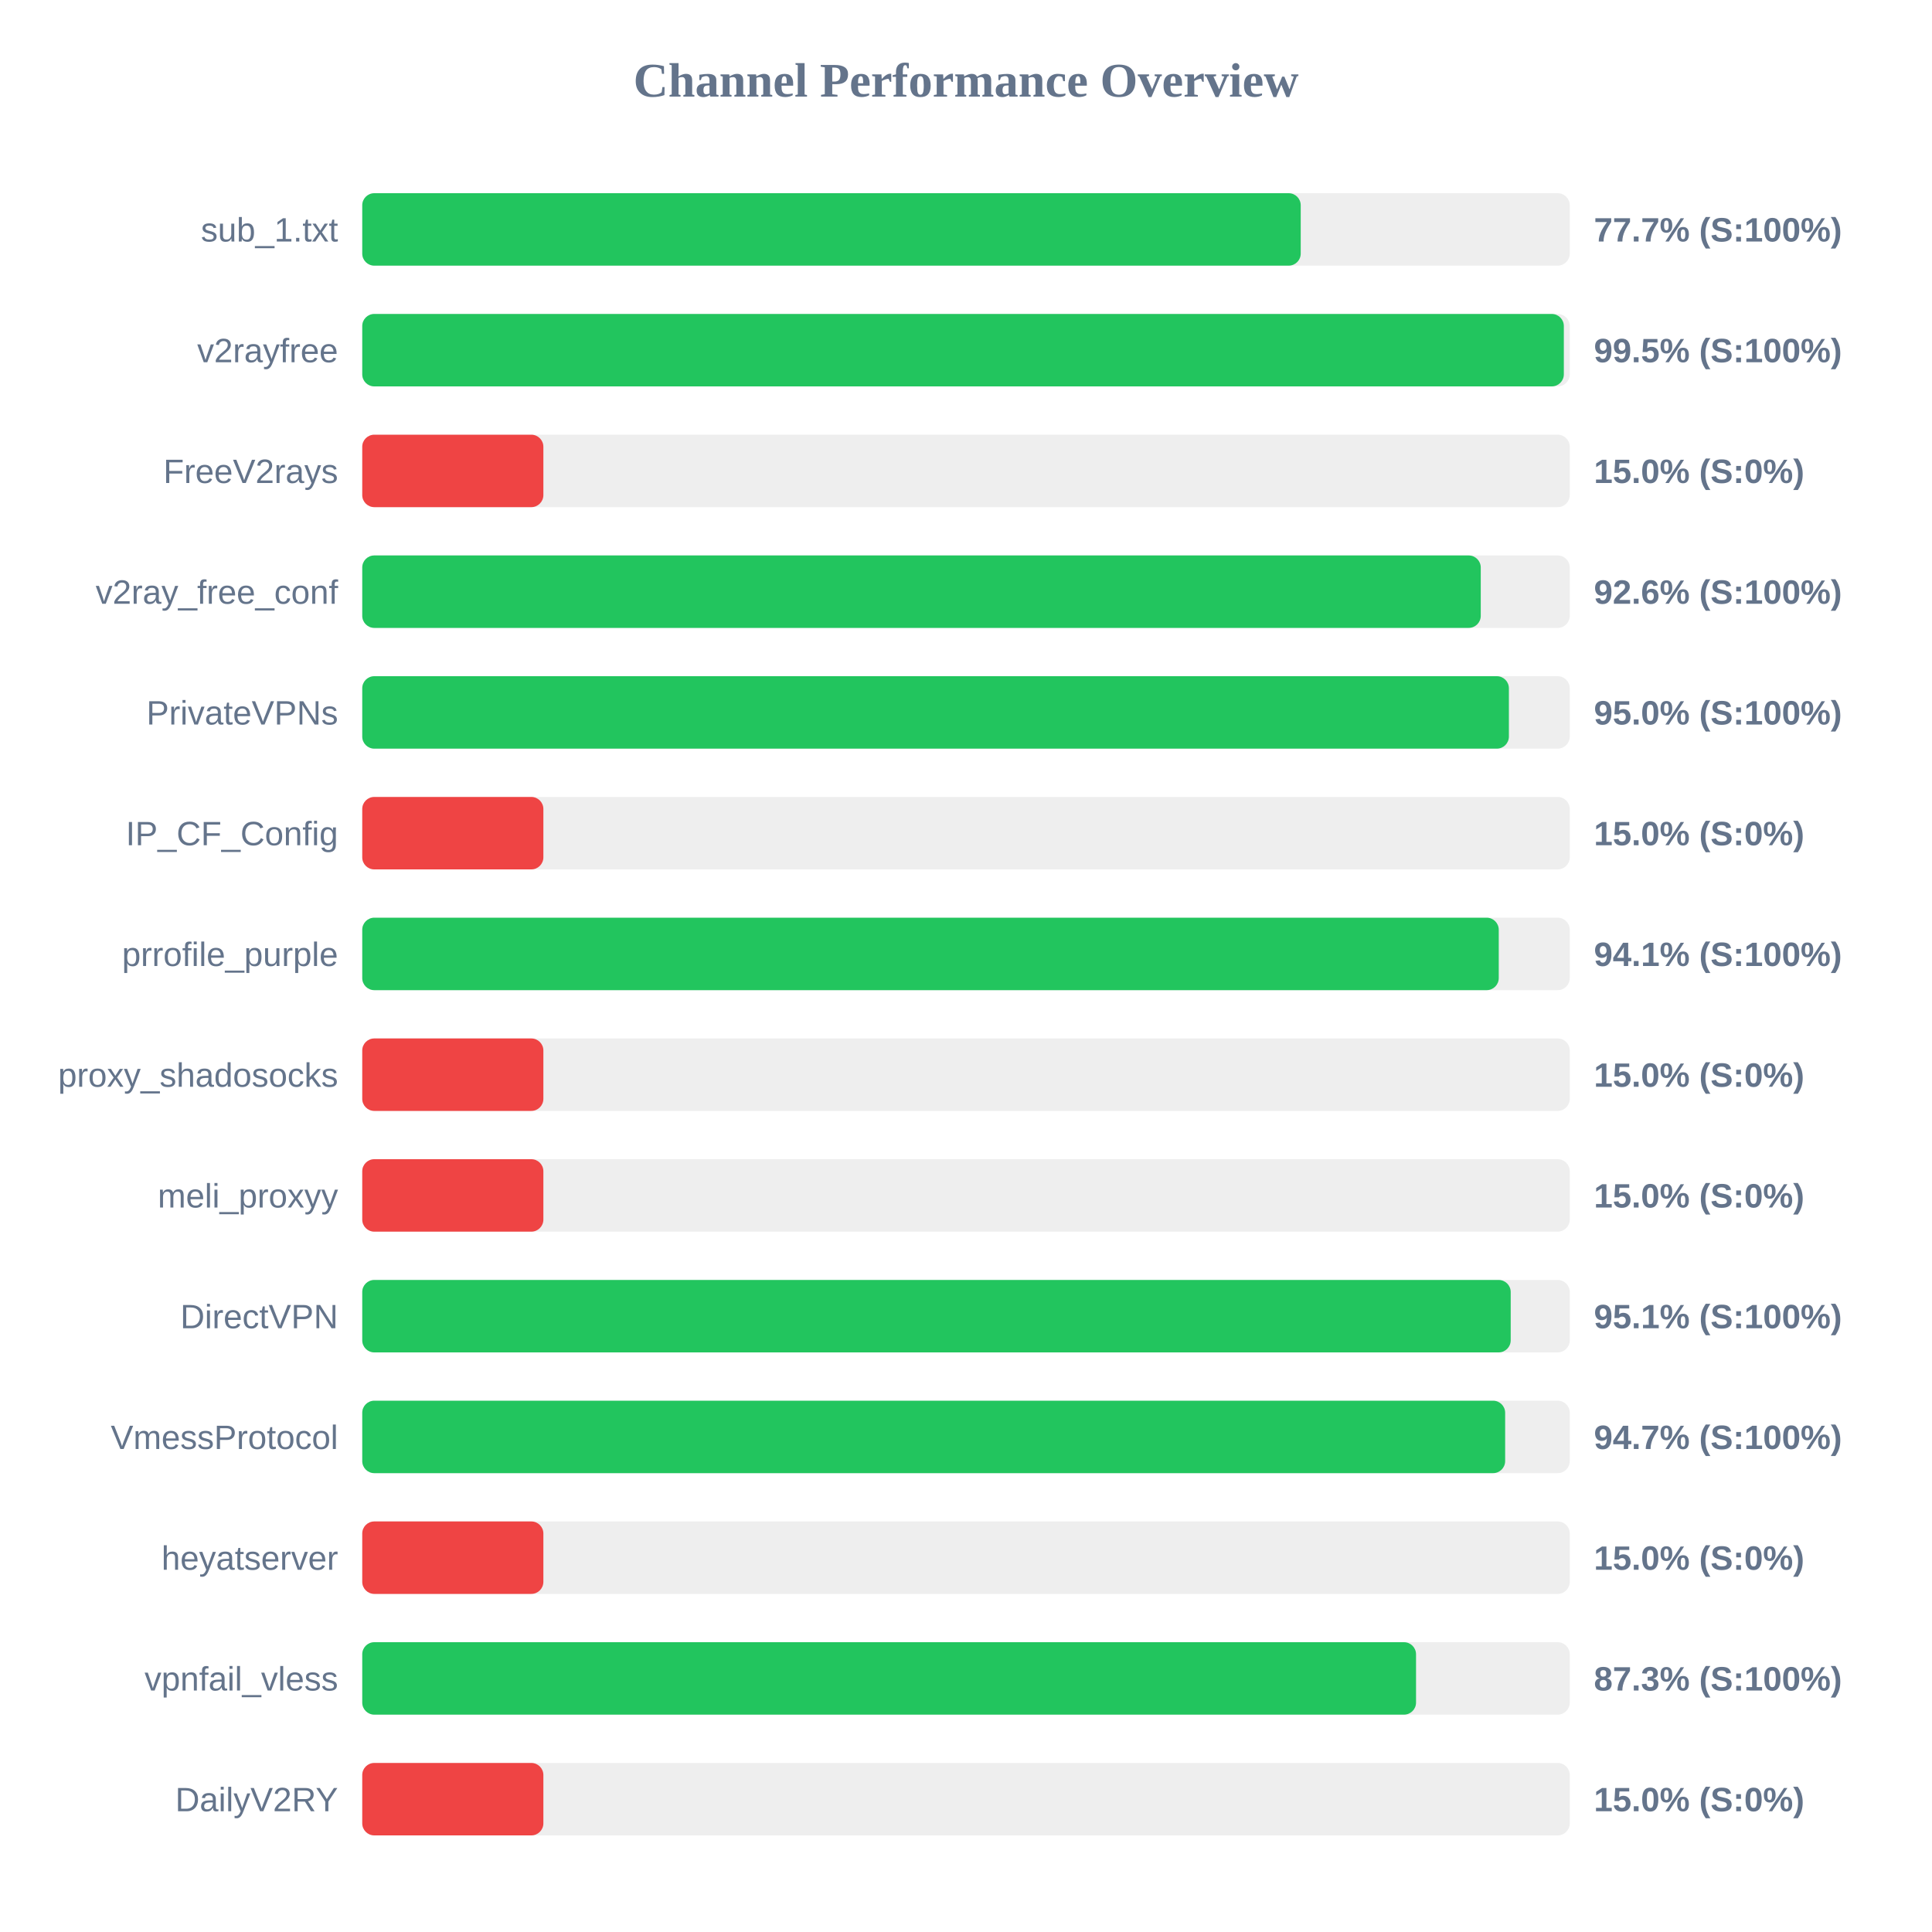
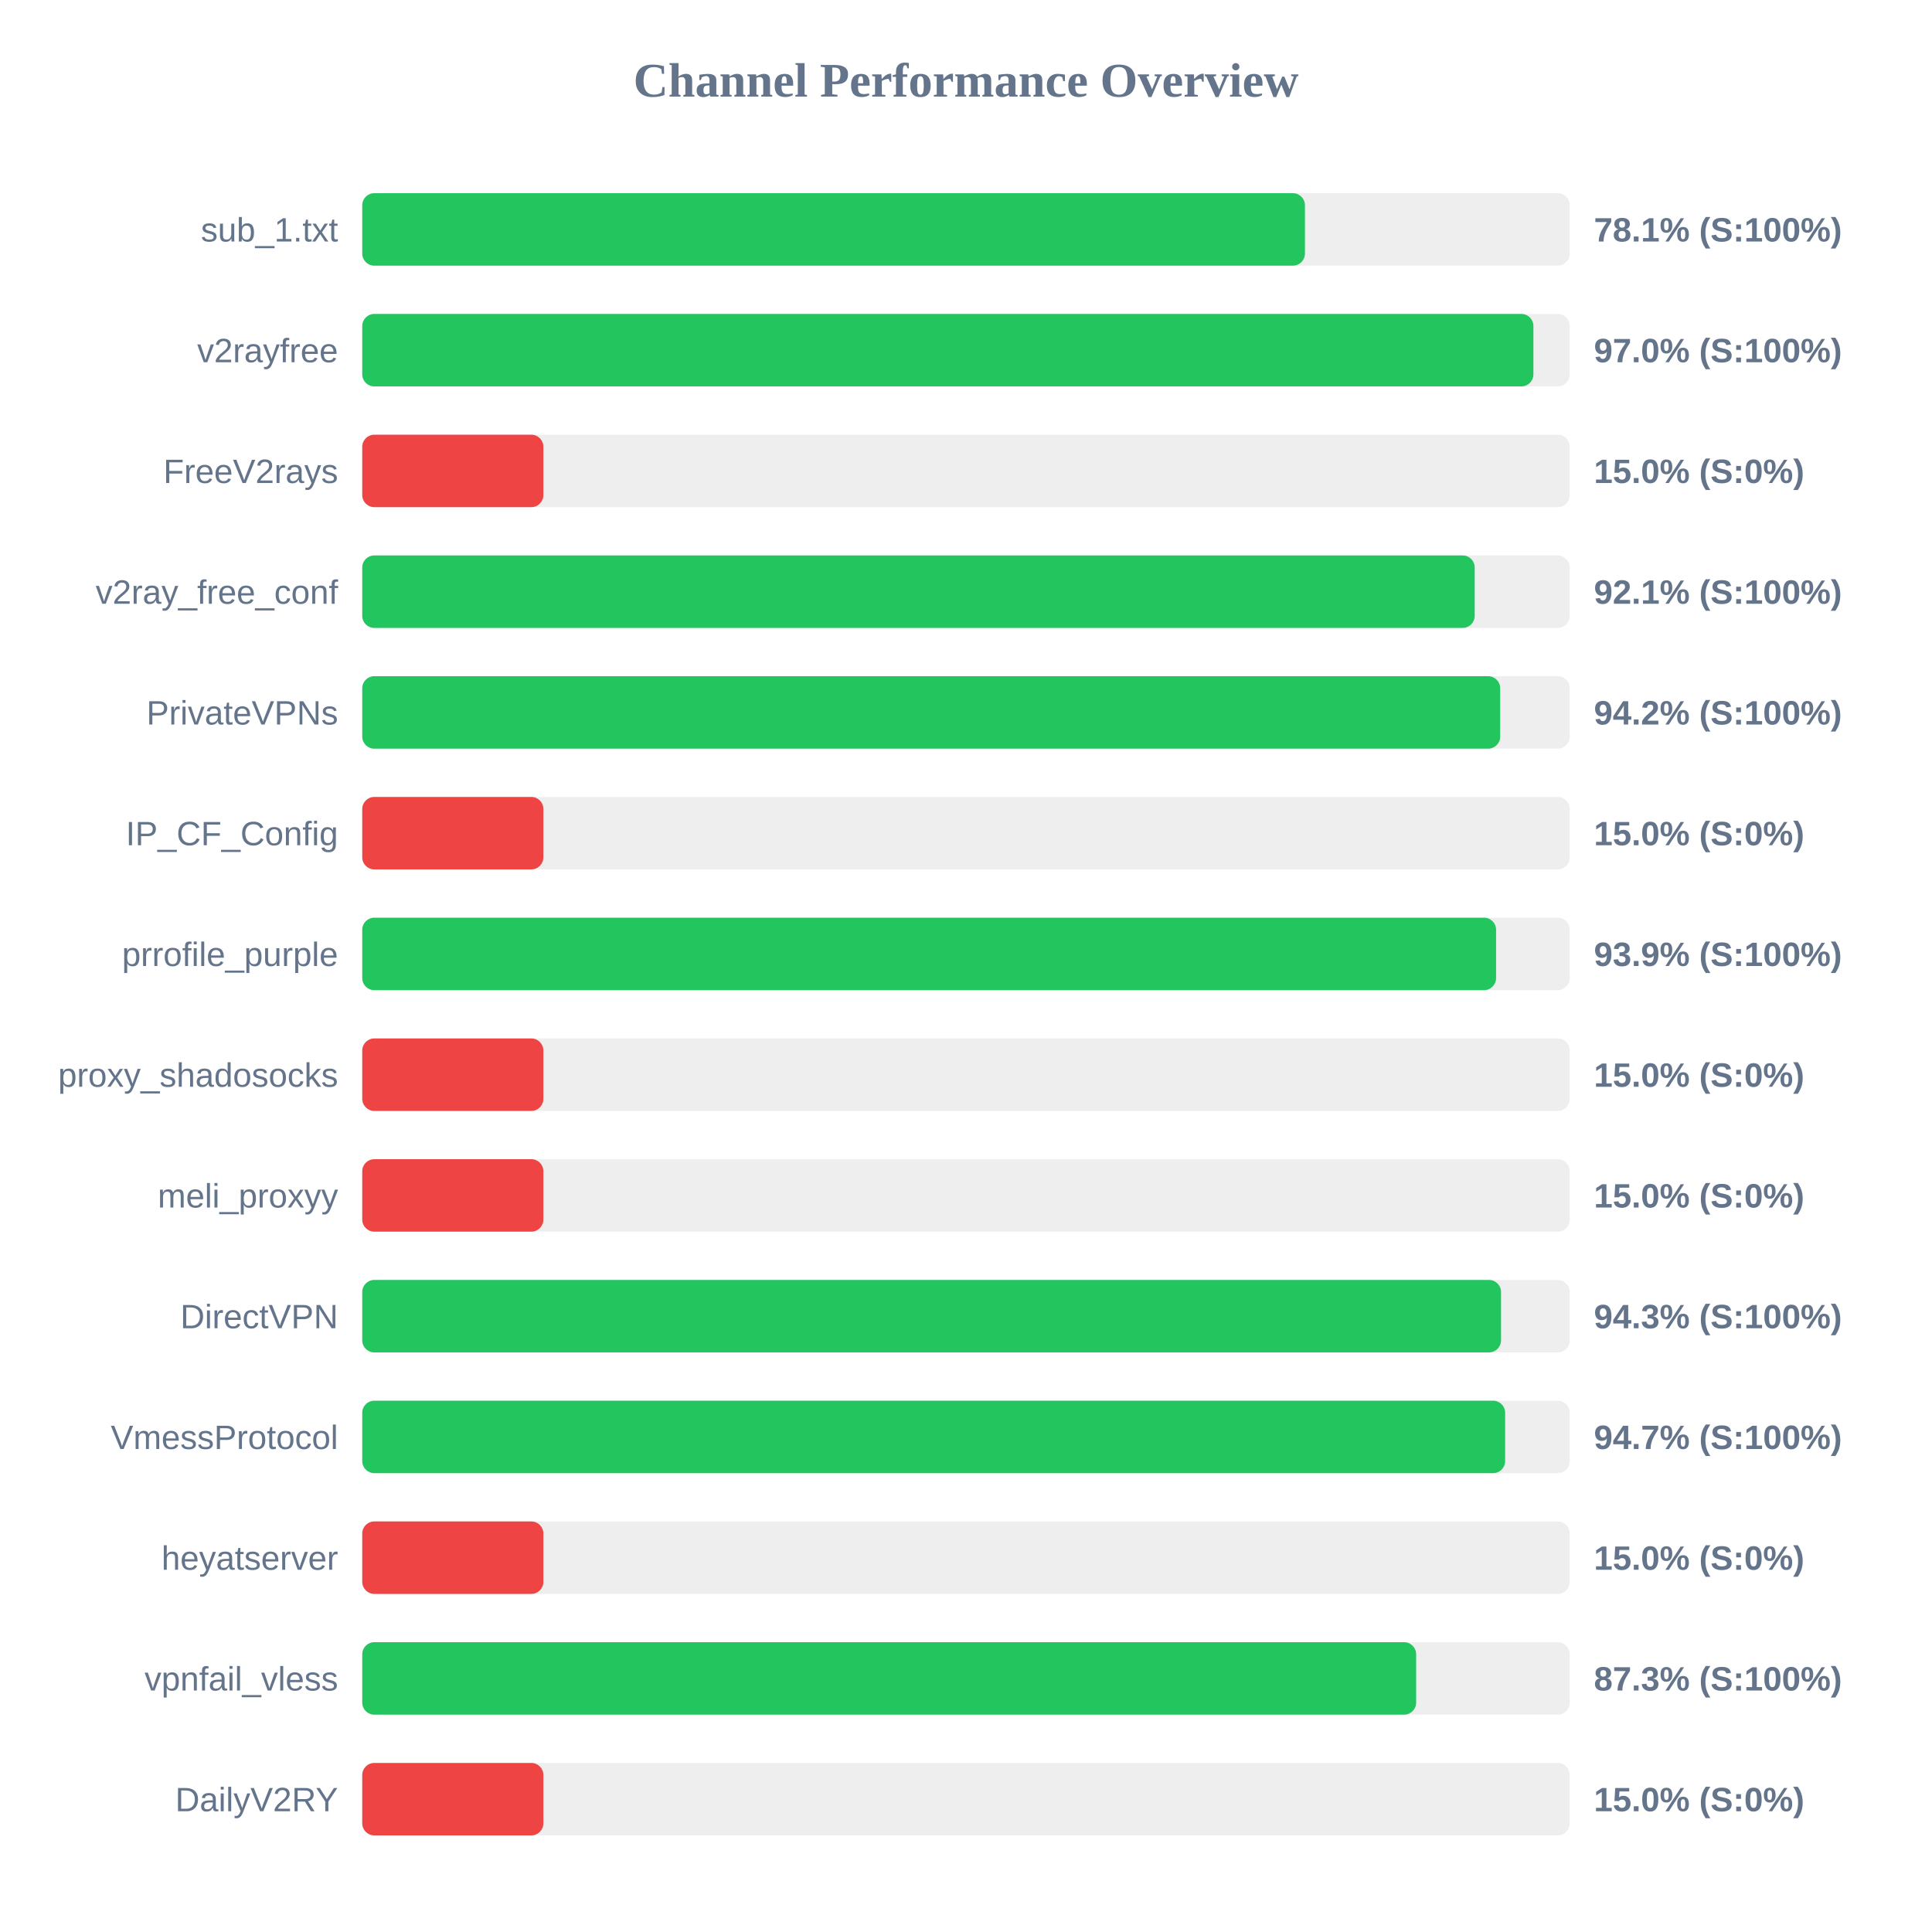
<svg xmlns="http://www.w3.org/2000/svg" width="800" height="800" version="1.1">
  <style>
        .row { font: 14px Arial; fill: #64748b; }
        .score { font: bold 14px Arial; fill: #64748b; }
    </style>
  <text x="400" y="40" text-anchor="middle" font-size="20px" font-weight="bold" fill="#64748b">Channel Performance Overview</text>
  <rect x="150" y="80" width="500" height="30" fill="#eee" rx="5" />
-   <rect x="150" y="80" width="388.6" height="30" fill="#22c55e" rx="5" />
+   <rect x="150" y="80" width="390.35" height="30" fill="#22c55e" rx="5" />
  <text x="140" y="100" text-anchor="end" class="row">sub_1.txt</text>
-   <text x="660" y="100" text-anchor="start" class="score">77.7% (S:100%)</text>
+   <text x="660" y="100" text-anchor="start" class="score">78.1% (S:100%)</text>
  <rect x="150" y="130" width="500" height="30" fill="#eee" rx="5" />
-   <rect x="150" y="130" width="497.55" height="30" fill="#22c55e" rx="5" />
+   <rect x="150" y="130" width="484.95" height="30" fill="#22c55e" rx="5" />
  <text x="140" y="150" text-anchor="end" class="row">v2rayfree</text>
-   <text x="660" y="150" text-anchor="start" class="score">99.5% (S:100%)</text>
+   <text x="660" y="150" text-anchor="start" class="score">97.0% (S:100%)</text>
  <rect x="150" y="180" width="500" height="30" fill="#eee" rx="5" />
  <rect x="150" y="180" width="75.0" height="30" fill="#ef4444" rx="5" />
  <text x="140" y="200" text-anchor="end" class="row">FreeV2rays</text>
  <text x="660" y="200" text-anchor="start" class="score">15.0% (S:0%)</text>
  <rect x="150" y="230" width="500" height="30" fill="#eee" rx="5" />
-   <rect x="150" y="230" width="463.15" height="30" fill="#22c55e" rx="5" />
+   <rect x="150" y="230" width="460.65" height="30" fill="#22c55e" rx="5" />
  <text x="140" y="250" text-anchor="end" class="row">v2ray_free_conf</text>
-   <text x="660" y="250" text-anchor="start" class="score">92.6% (S:100%)</text>
+   <text x="660" y="250" text-anchor="start" class="score">92.1% (S:100%)</text>
  <rect x="150" y="280" width="500" height="30" fill="#eee" rx="5" />
-   <rect x="150" y="280" width="474.8" height="30" fill="#22c55e" rx="5" />
+   <rect x="150" y="280" width="471.2" height="30" fill="#22c55e" rx="5" />
  <text x="140" y="300" text-anchor="end" class="row">PrivateVPNs</text>
-   <text x="660" y="300" text-anchor="start" class="score">95.0% (S:100%)</text>
+   <text x="660" y="300" text-anchor="start" class="score">94.2% (S:100%)</text>
  <rect x="150" y="330" width="500" height="30" fill="#eee" rx="5" />
  <rect x="150" y="330" width="75.0" height="30" fill="#ef4444" rx="5" />
  <text x="140" y="350" text-anchor="end" class="row">IP_CF_Config</text>
  <text x="660" y="350" text-anchor="start" class="score">15.0% (S:0%)</text>
  <rect x="150" y="380" width="500" height="30" fill="#eee" rx="5" />
-   <rect x="150" y="380" width="470.6" height="30" fill="#22c55e" rx="5" />
+   <rect x="150" y="380" width="469.5" height="30" fill="#22c55e" rx="5" />
  <text x="140" y="400" text-anchor="end" class="row">prrofile_purple</text>
-   <text x="660" y="400" text-anchor="start" class="score">94.1% (S:100%)</text>
+   <text x="660" y="400" text-anchor="start" class="score">93.9% (S:100%)</text>
  <rect x="150" y="430" width="500" height="30" fill="#eee" rx="5" />
  <rect x="150" y="430" width="75.0" height="30" fill="#ef4444" rx="5" />
  <text x="140" y="450" text-anchor="end" class="row">proxy_shadosocks</text>
  <text x="660" y="450" text-anchor="start" class="score">15.0% (S:0%)</text>
  <rect x="150" y="480" width="500" height="30" fill="#eee" rx="5" />
  <rect x="150" y="480" width="75.0" height="30" fill="#ef4444" rx="5" />
  <text x="140" y="500" text-anchor="end" class="row">meli_proxyy</text>
  <text x="660" y="500" text-anchor="start" class="score">15.0% (S:0%)</text>
  <rect x="150" y="530" width="500" height="30" fill="#eee" rx="5" />
-   <rect x="150" y="530" width="475.55" height="30" fill="#22c55e" rx="5" />
+   <rect x="150" y="530" width="471.55" height="30" fill="#22c55e" rx="5" />
  <text x="140" y="550" text-anchor="end" class="row">DirectVPN</text>
-   <text x="660" y="550" text-anchor="start" class="score">95.1% (S:100%)</text>
+   <text x="660" y="550" text-anchor="start" class="score">94.3% (S:100%)</text>
  <rect x="150" y="580" width="500" height="30" fill="#eee" rx="5" />
  <rect x="150" y="580" width="473.25" height="30" fill="#22c55e" rx="5" />
  <text x="140" y="600" text-anchor="end" class="row">VmessProtocol</text>
  <text x="660" y="600" text-anchor="start" class="score">94.7% (S:100%)</text>
  <rect x="150" y="630" width="500" height="30" fill="#eee" rx="5" />
  <rect x="150" y="630" width="75.0" height="30" fill="#ef4444" rx="5" />
  <text x="140" y="650" text-anchor="end" class="row">heyatserver</text>
  <text x="660" y="650" text-anchor="start" class="score">15.0% (S:0%)</text>
  <rect x="150" y="680" width="500" height="30" fill="#eee" rx="5" />
-   <rect x="150" y="680" width="436.35" height="30" fill="#22c55e" rx="5" />
+   <rect x="150" y="680" width="436.4" height="30" fill="#22c55e" rx="5" />
  <text x="140" y="700" text-anchor="end" class="row">vpnfail_vless</text>
  <text x="660" y="700" text-anchor="start" class="score">87.3% (S:100%)</text>
  <rect x="150" y="730" width="500" height="30" fill="#eee" rx="5" />
  <rect x="150" y="730" width="75.0" height="30" fill="#ef4444" rx="5" />
  <text x="140" y="750" text-anchor="end" class="row">DailyV2RY</text>
  <text x="660" y="750" text-anchor="start" class="score">15.0% (S:0%)</text>
</svg>
